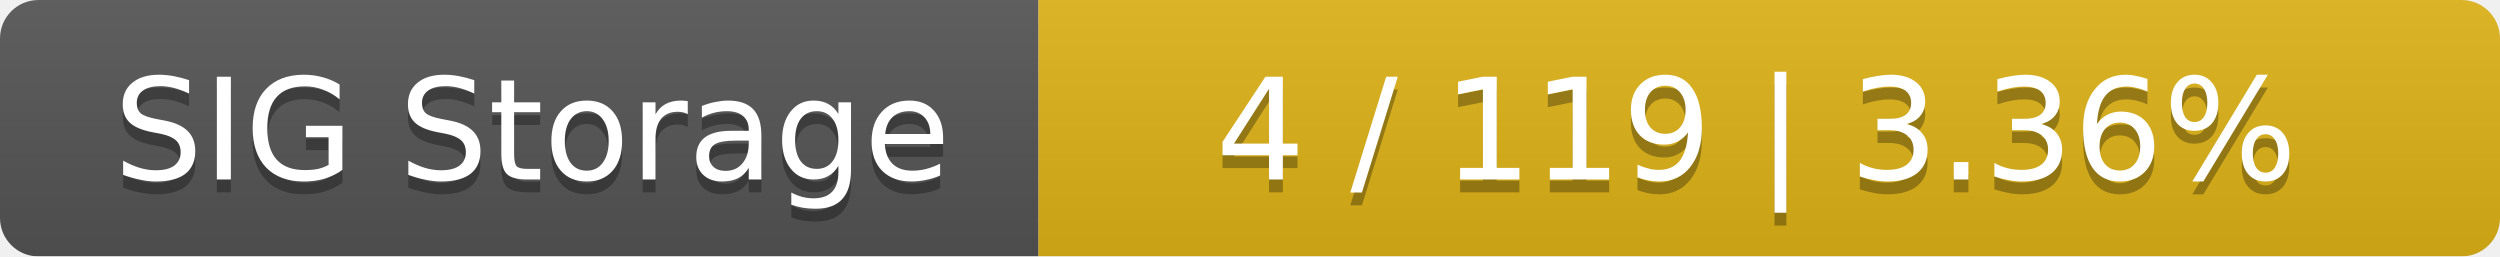
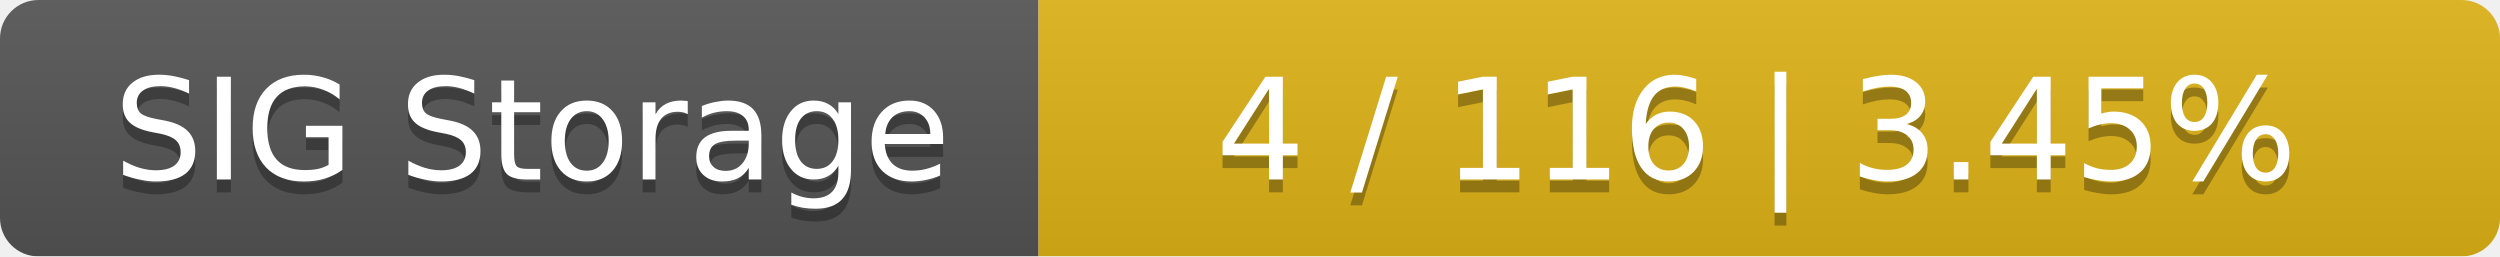
<svg xmlns="http://www.w3.org/2000/svg" width="195" height="20">
  <linearGradient id="smooth" x2="0" y2="100%">
    <stop offset="0" stop-color="#bbb" stop-opacity=".1" />
    <stop offset="1" stop-opacity=".1" />
  </linearGradient>
  <mask id="round">
    <rect width="195" height="20" rx="3" fill="#fff" />
  </mask>
  <g mask="url(#round)">
    <rect width="81" height="20" fill="#555" />
    <rect x="81" width="114" height="20" fill="#dfb317" />
    <rect width="195" height="20" fill="url(#smooth)" />
  </g>
  <g fill="#fff" text-anchor="middle" font-family="DejaVu Sans,Verdana,Geneva,sans-serif" font-size="11">
    <text x="41.5" y="15" fill="#010101" fill-opacity=".3">SIG Storage</text>
    <text x="41.5" y="14">SIG Storage</text>
-     <text x="137" y="15" fill="#010101" fill-opacity=".3">4 / 119    |    3.36%</text>
-     <text x="137" y="14">4 / 119    |    3.36%</text>
+     <text x="137" y="15" fill="#010101" fill-opacity=".3">4 / 116    |    3.45%</text>
+     <text x="137" y="14">4 / 116    |    3.45%</text>
  </g>
</svg>
